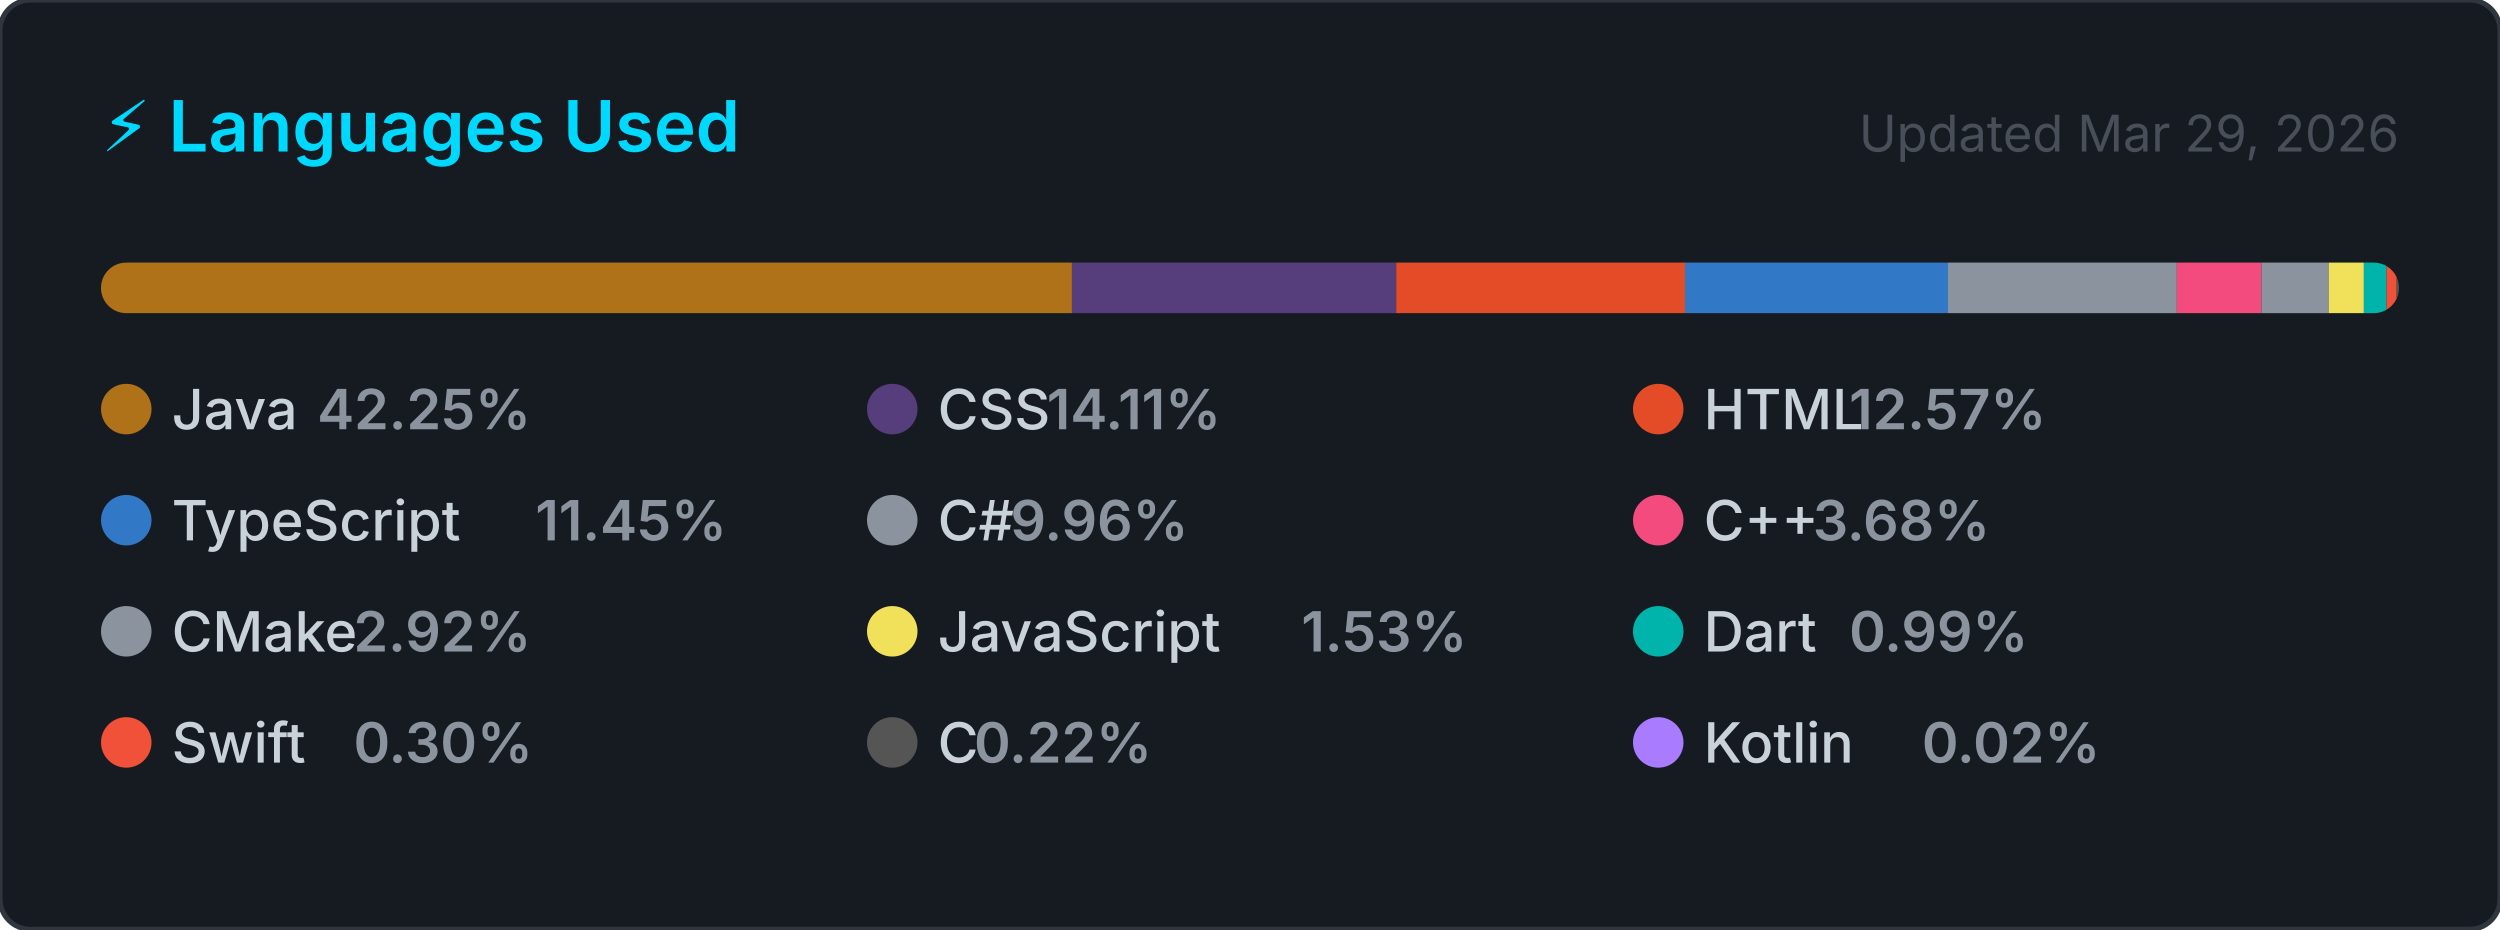
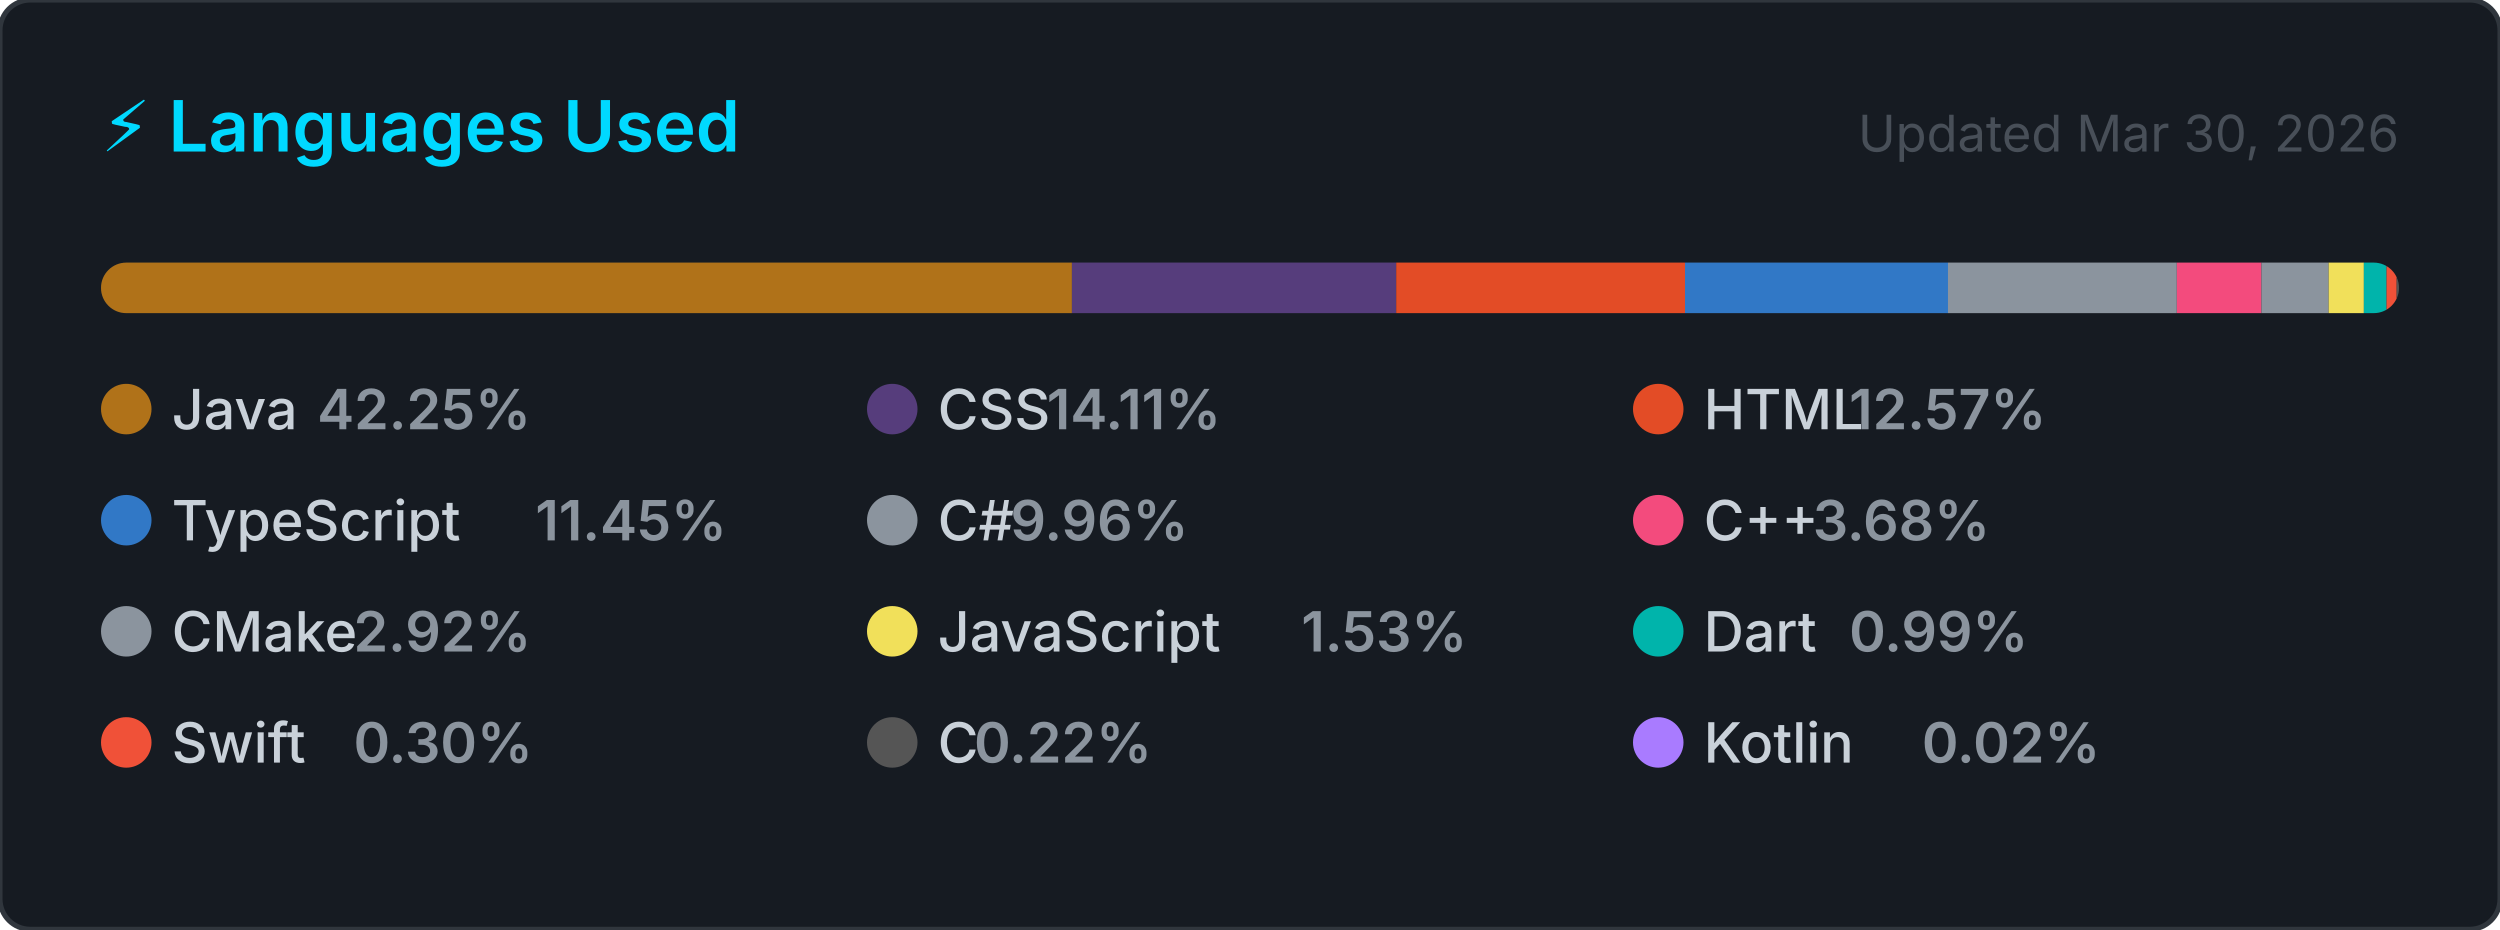
<svg xmlns="http://www.w3.org/2000/svg" width="495" height="184" viewBox="0 0 495 184" role="img" aria-label="Top programming languages for NaXeMate">
  <style>
    .card      { fill: #161b22; stroke: #30363d; stroke-width: 1; }
    .title     { font: 600 14px -apple-system, BlinkMacSystemFont, 'Segoe UI', sans-serif; fill: #00D9FF; }
    .updated   { font: 400 10px -apple-system, BlinkMacSystemFont, 'Segoe UI', sans-serif; fill: #484f58; }
    .lang-name { font: 500 11px -apple-system, BlinkMacSystemFont, 'Segoe UI', sans-serif; fill: #c9d1d9; }
    .lang-pct  { font: 600 11px -apple-system, BlinkMacSystemFont, 'Segoe UI', sans-serif; fill: #8b949e; }
  </style>
  <defs>
    <clipPath id="bar-clip">
      <rect x="20" y="52" width="455" height="10" rx="5" />
    </clipPath>
  </defs>
  <rect width="495" height="184" rx="6" ry="6" class="card" />
  <text x="20" y="30" class="title">⚡ Languages Used</text>
-   <text x="475" y="30" class="updated" text-anchor="end">Updated Mar 29, 2026</text>
+   <text x="475" y="30" class="updated" text-anchor="end">Updated Mar 30, 2026</text>
  <rect x="20" y="52" width="455" height="10" rx="5" fill="#21262d" />
  <g clip-path="url(#bar-clip)">
    <rect x="20.00" y="52" width="192.24" height="10" fill="#b07219" />
    <rect x="212.24" y="52" width="64.21" height="10" fill="#563d7c" />
    <rect x="276.45" y="52" width="57.18" height="10" fill="#e34c26" />
    <rect x="333.63" y="52" width="52.08" height="10" fill="#3178c6" />
    <rect x="385.70" y="52" width="45.31" height="10" fill="#8b949e" />
    <rect x="431.02" y="52" width="16.74" height="10" fill="#f34b7d" />
    <rect x="447.76" y="52" width="13.31" height="10" fill="#8b949e" />
    <rect x="461.07" y="52" width="6.98" height="10" fill="#f1e05a" />
    <rect x="468.04" y="52" width="4.50" height="10" fill="#00B4AB" />
    <rect x="472.54" y="52" width="2.00" height="10" fill="#F05138" />
    <rect x="474.54" y="52" width="2.00" height="10" fill="#555555" />
    <rect x="476.54" y="52" width="2.00" height="10" fill="#A97BFF" />
  </g>
  <g transform="translate(20, 76)">
    <circle cx="5" cy="5" r="5" fill="#b07219" />
    <text x="14" y="9" class="lang-name">Java</text>
    <text x="14" y="9" class="lang-pct" dx="28.8">42.25%</text>
  </g>
  <g transform="translate(171.6667, 76)">
    <circle cx="5" cy="5" r="5" fill="#563d7c" />
    <text x="14" y="9" class="lang-name">CSS</text>
    <text x="14" y="9" class="lang-pct" dx="21.6">14.11%</text>
  </g>
  <g transform="translate(323.3333, 76)">
    <circle cx="5" cy="5" r="5" fill="#e34c26" />
    <text x="14" y="9" class="lang-name">HTML</text>
    <text x="14" y="9" class="lang-pct" dx="28.8">12.57%</text>
  </g>
  <g transform="translate(20, 98)">
    <circle cx="5" cy="5" r="5" fill="#3178c6" />
    <text x="14" y="9" class="lang-name">TypeScript</text>
    <text x="14" y="9" class="lang-pct" dx="72">11.45%</text>
  </g>
  <g transform="translate(171.6667, 98)">
    <circle cx="5" cy="5" r="5" fill="#8b949e" />
    <text x="14" y="9" class="lang-name">C#</text>
    <text x="14" y="9" class="lang-pct" dx="14.4">9.96%</text>
  </g>
  <g transform="translate(323.3333, 98)">
    <circle cx="5" cy="5" r="5" fill="#f34b7d" />
    <text x="14" y="9" class="lang-name">C++</text>
    <text x="14" y="9" class="lang-pct" dx="21.6">3.68%</text>
  </g>
  <g transform="translate(20, 120)">
    <circle cx="5" cy="5" r="5" fill="#8b949e" />
    <text x="14" y="9" class="lang-name">CMake</text>
    <text x="14" y="9" class="lang-pct" dx="36">2.92%</text>
  </g>
  <g transform="translate(171.6667, 120)">
    <circle cx="5" cy="5" r="5" fill="#f1e05a" />
    <text x="14" y="9" class="lang-name">JavaScript</text>
    <text x="14" y="9" class="lang-pct" dx="72">1.53%</text>
  </g>
  <g transform="translate(323.3333, 120)">
    <circle cx="5" cy="5" r="5" fill="#00B4AB" />
    <text x="14" y="9" class="lang-name">Dart</text>
    <text x="14" y="9" class="lang-pct" dx="28.8">0.99%</text>
  </g>
  <g transform="translate(20, 142)">
    <circle cx="5" cy="5" r="5" fill="#F05138" />
    <text x="14" y="9" class="lang-name">Swift</text>
    <text x="14" y="9" class="lang-pct" dx="36">0.30%</text>
  </g>
  <g transform="translate(171.6667, 142)">
    <circle cx="5" cy="5" r="5" fill="#555555" />
    <text x="14" y="9" class="lang-name">C</text>
    <text x="14" y="9" class="lang-pct" dx="7.2">0.22%</text>
  </g>
  <g transform="translate(323.3333, 142)">
    <circle cx="5" cy="5" r="5" fill="#A97BFF" />
    <text x="14" y="9" class="lang-name">Kotlin</text>
    <text x="14" y="9" class="lang-pct" dx="43.2">0.02%</text>
  </g>
</svg>
